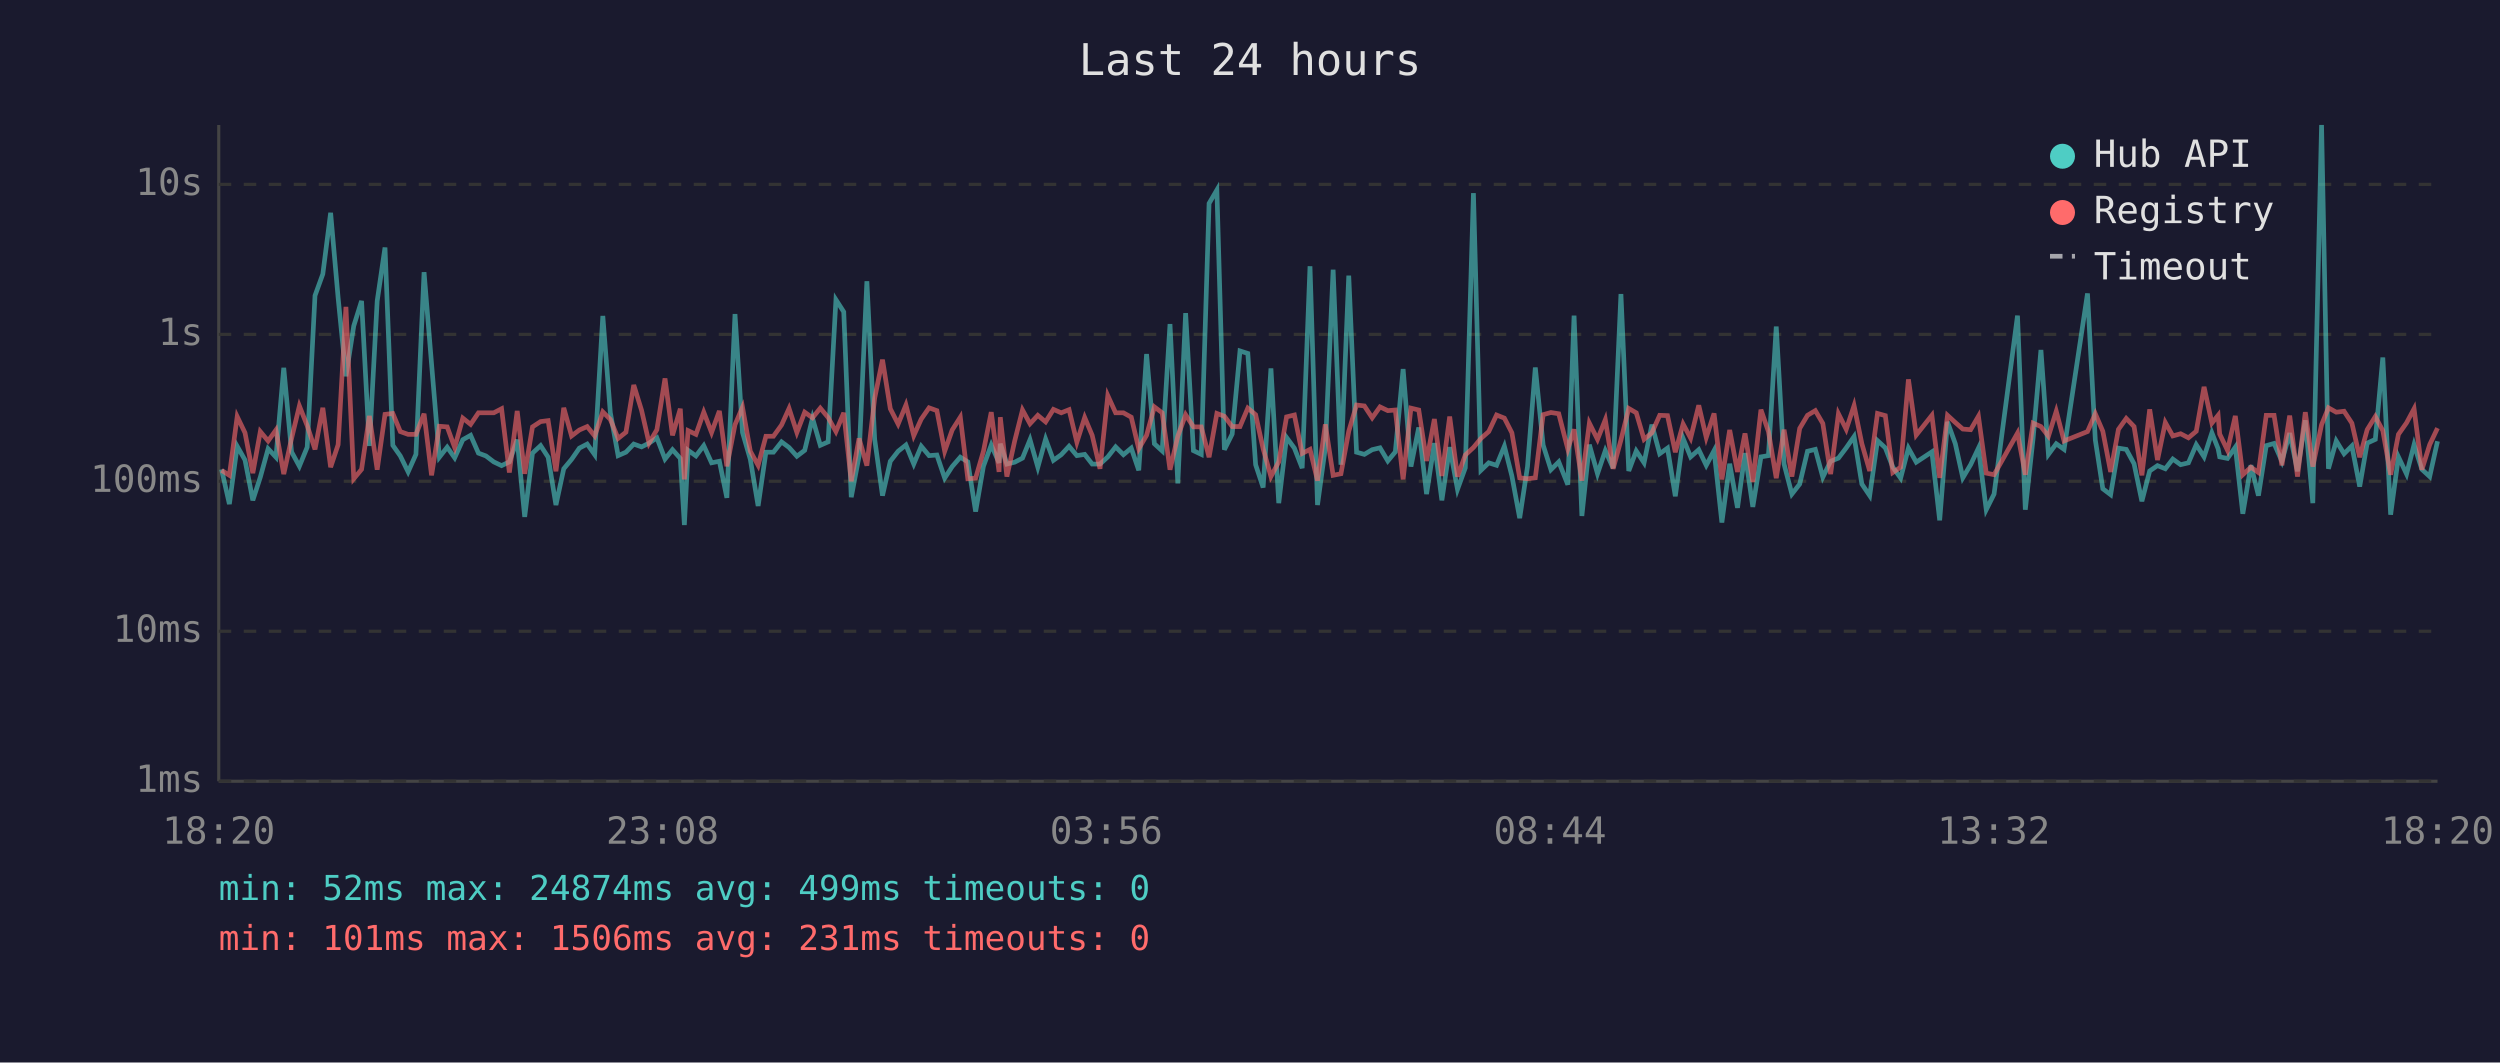
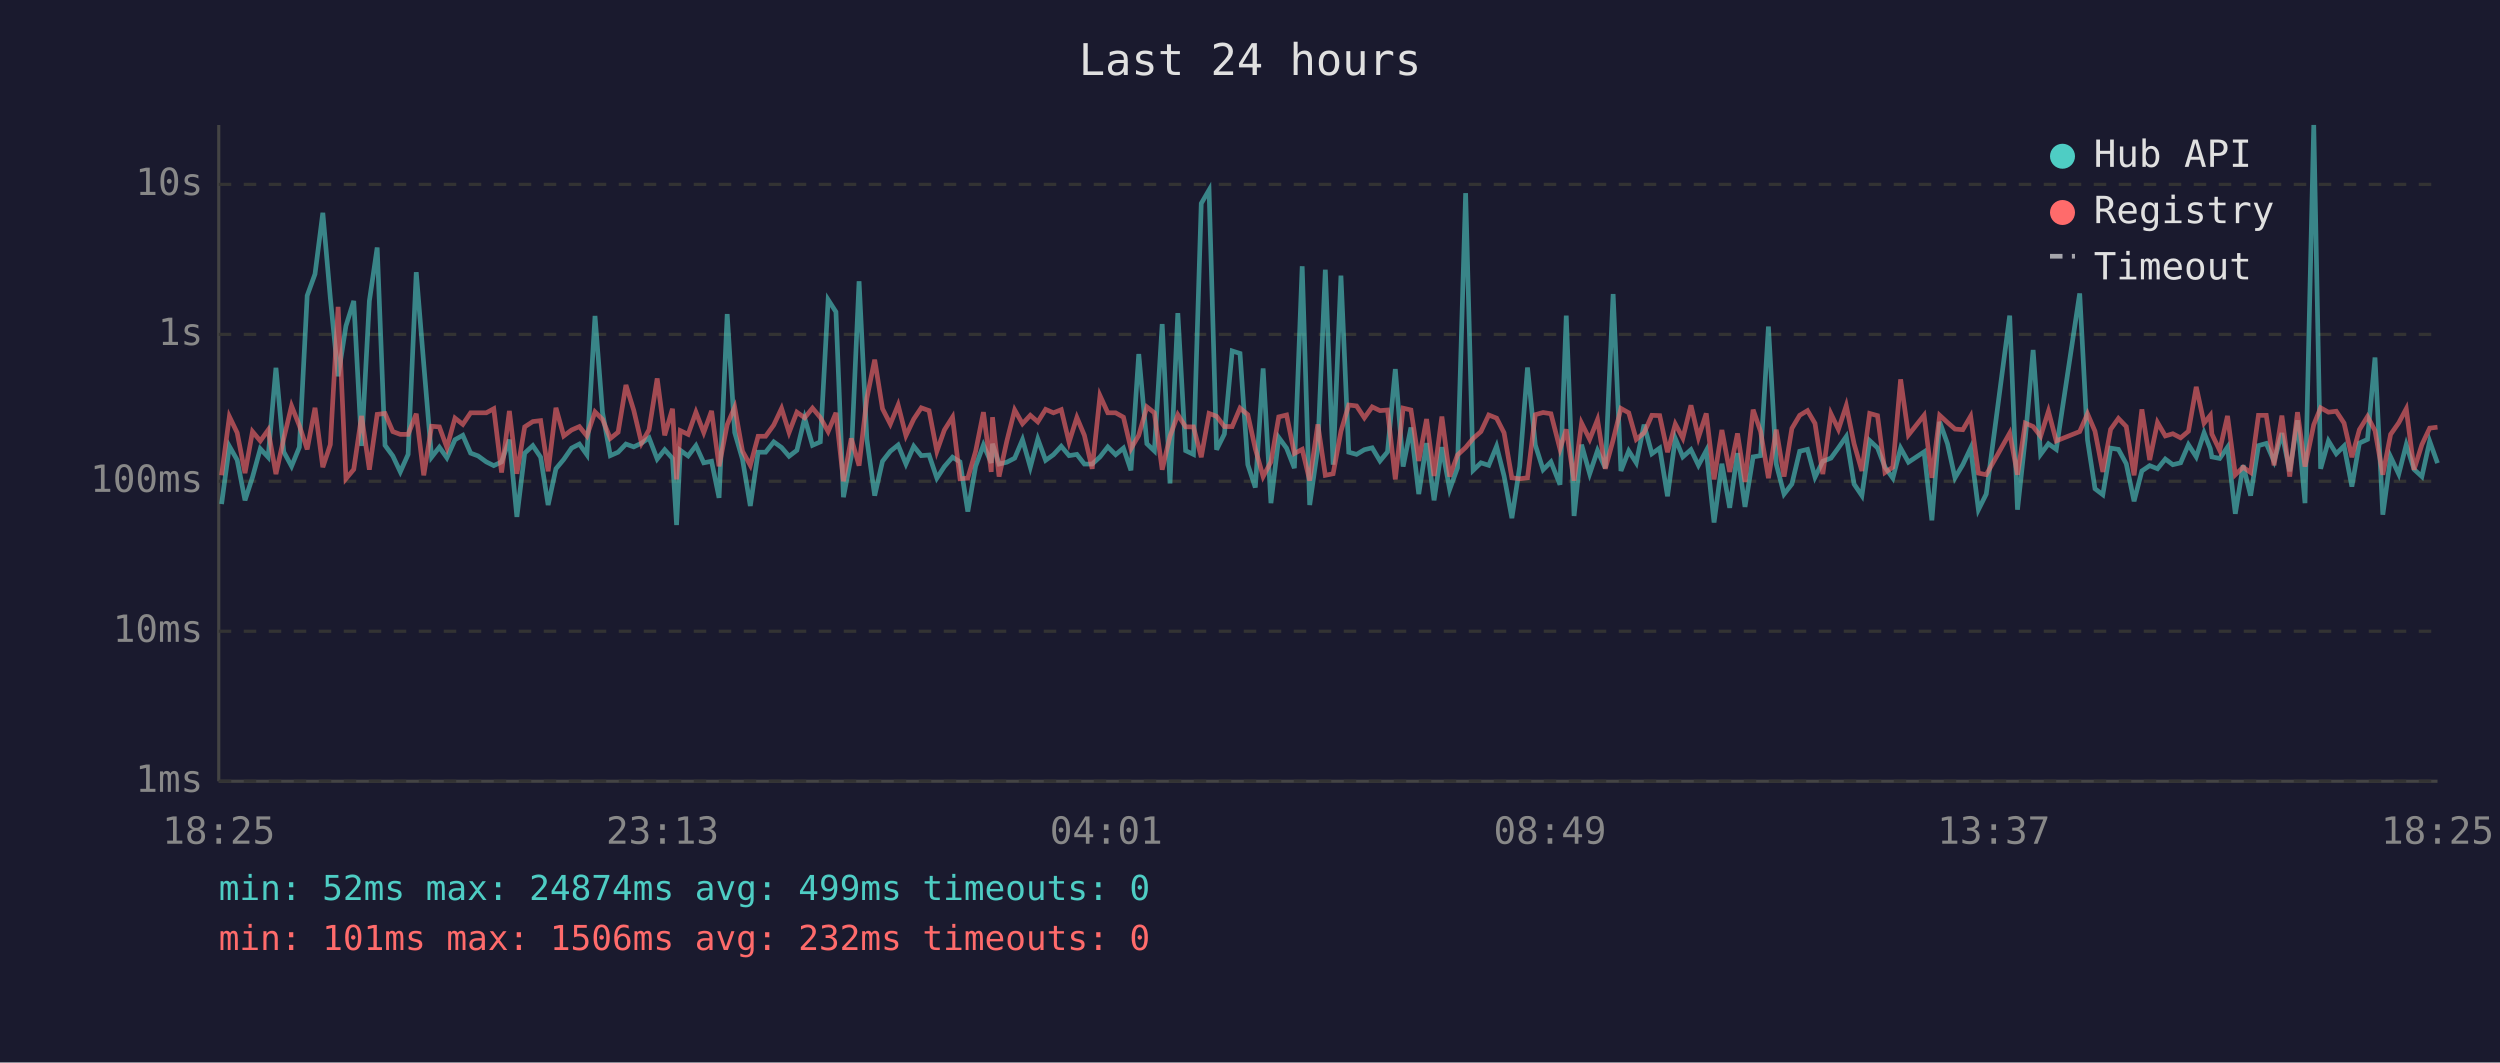
<svg xmlns="http://www.w3.org/2000/svg" viewBox="0 0 800 340" font-family="monospace" font-size="12">
  <rect width="800" height="340" fill="#1a1a2e" />
  <text x="400" y="24" fill="#e0e0e0" font-size="14" text-anchor="middle">Last 24 hours</text>
  <line x1="70" y1="40" x2="70" y2="250" stroke="#444" stroke-width="1" />
  <line x1="70" y1="250" x2="780" y2="250" stroke="#444" stroke-width="1" />
  <line x1="70" y1="250" x2="780" y2="250" stroke="#333" stroke-width="1" stroke-dasharray="4" />
  <text x="65" y="250" fill="#888" text-anchor="end" dominant-baseline="middle">1ms</text>
  <line x1="70" y1="202" x2="780" y2="202" stroke="#333" stroke-width="1" stroke-dasharray="4" />
  <text x="65" y="202" fill="#888" text-anchor="end" dominant-baseline="middle">10ms</text>
  <line x1="70" y1="154" x2="780" y2="154" stroke="#333" stroke-width="1" stroke-dasharray="4" />
  <text x="65" y="154" fill="#888" text-anchor="end" dominant-baseline="middle">100ms</text>
  <line x1="70" y1="107" x2="780" y2="107" stroke="#333" stroke-width="1" stroke-dasharray="4" />
  <text x="65" y="107" fill="#888" text-anchor="end" dominant-baseline="middle">1s</text>
  <line x1="70" y1="59" x2="780" y2="59" stroke="#333" stroke-width="1" stroke-dasharray="4" />
  <text x="65" y="59" fill="#888" text-anchor="end" dominant-baseline="middle">10s</text>
-   <text x="70" y="270" fill="#888" text-anchor="middle">18:20</text>
-   <text x="212" y="270" fill="#888" text-anchor="middle">23:08</text>
-   <text x="354" y="270" fill="#888" text-anchor="middle">03:56</text>
-   <text x="496" y="270" fill="#888" text-anchor="middle">08:44</text>
-   <text x="638" y="270" fill="#888" text-anchor="middle">13:32</text>
-   <text x="780" y="270" fill="#888" text-anchor="middle">18:20</text>
-   <polyline points="70.9,150.2 73.4,161.3 75.9,142.8 78.4,147.2 80.9,160.1 83.3,152.7 85.8,143.6 88.3,146.3 90.8,117.7 93.3,144.6 95.8,149.2 98.3,143.1 100.8,94.6 103.3,87.7 105.8,68.1 108.2,95.3 110.7,120.4 113.2,104.3 115.7,96.3 118.2,142.7 120.7,96.3 123.2,79.2 125.7,142.5 128.1,145.9 130.6,151.0 133.1,145.4 135.7,87.1 138.1,116.5 140.6,146.3 143.1,143.1 145.5,146.5 148.1,140.7 150.6,139.3 153.1,145.0 155.5,145.9 158.0,147.8 160.5,149.0 163.0,147.8 165.5,140.7 167.9,165.4 170.4,145.0 173.0,142.6 175.4,146.3 177.9,161.6 180.4,150.0 182.9,147.0 185.4,143.4 187.9,142.1 190.3,145.5 192.9,101.1 195.3,132.0 197.8,145.8 200.3,144.7 202.8,142.1 205.3,143.0 207.7,141.8 210.2,140.1 212.8,146.9 215.2,143.9 217.7,146.7 219.0,168.0 220.2,144.1 222.7,145.9 225.2,142.6 227.7,148.1 230.2,147.6 232.6,159.3 235.2,100.5 237.6,138.4 240.1,147.0 242.6,161.9 245.1,144.7 247.5,144.7 250.1,141.4 252.5,143.2 255.0,146.0 257.5,144.1 260.0,133.8 262.5,142.5 265.0,141.4 267.5,95.9 270.0,99.8 272.4,159.1 274.9,146.0 277.4,90.0 279.9,140.6 282.4,158.6 284.9,147.6 287.4,144.4 289.9,142.4 292.4,148.5 294.8,142.8 297.3,145.8 299.8,145.6 302.3,153.0 304.7,149.3 307.3,146.3 309.7,147.8 312.2,163.7 314.7,149.2 317.2,142.4 319.7,148.1 320.1,142.0 322.2,148.5 324.7,147.9 327.2,146.6 329.6,140.7 332.1,149.5 334.6,140.5 337.1,147.3 339.6,145.5 342.1,142.8 344.6,145.8 347.1,145.4 349.5,148.5 352.0,148.5 354.5,146.2 357.0,143.0 359.5,145.5 362.0,143.4 364.4,150.5 366.9,113.3 369.4,142.0 371.9,144.3 374.4,103.7 376.9,154.7 379.4,100.2 381.9,144.2 384.4,145.4 386.9,65.1 389.4,60.8 391.8,143.9 394.3,138.9 396.8,112.3 399.3,113.1 401.8,148.7 404.2,156.0 406.7,117.9 409.2,161.0 411.7,140.0 414.2,143.4 416.7,149.8 419.2,85.2 421.6,161.6 424.1,143.3 426.6,86.3 429.1,148.7 431.6,88.2 434.1,144.7 436.6,145.4 439.1,143.9 441.6,143.3 444.1,147.5 446.5,144.6 449.0,118.1 451.5,149.3 454.0,136.8 456.5,158.1 459.0,141.8 461.4,160.1 463.9,143.1 466.4,156.6 468.9,149.7 471.5,61.8 473.9,150.5 476.4,148.1 478.9,148.9 481.4,142.8 483.8,152.3 486.3,165.8 488.8,149.3 491.3,117.6 493.8,142.4 496.3,150.3 498.8,147.8 501.7,155.1 503.7,101.0 506.2,165.1 508.6,142.3 511.2,151.6 513.7,144.2 516.2,149.8 518.7,94.1 521.2,150.7 523.6,144.3 526.1,148.1 528.6,135.9 531.1,145.2 533.6,143.4 536.1,158.8 538.6,140.3 541.0,146.2 543.6,143.9 546.0,148.9 548.5,144.2 551.0,167.2 553.5,148.4 556.0,162.5 558.4,145.0 560.9,162.2 563.5,146.2 565.9,145.8 568.4,104.5 570.9,148.5 573.4,158.1 575.9,154.9 578.4,144.4 580.9,143.8 583.3,152.7 585.8,147.6 588.3,146.6 590.8,143.3 593.3,139.7 595.8,154.9 598.3,158.6 600.8,141.0 603.3,143.3 605.7,149.5 608.2,153.0 610.7,143.4 613.2,147.9 618.2,144.6 620.7,166.5 623.2,135.0 625.7,142.0 628.1,152.9 630.6,148.7 633.1,143.4 635.6,163.1 638.1,158.1 645.6,101.0 648.1,163.1 650.6,140.2 653.1,112.0 655.5,145.4 658.0,142.0 660.5,143.8 668.0,93.9 670.5,140.8 672.9,156.4 675.4,158.3 677.9,143.4 680.4,143.8 682.9,148.4 685.4,160.4 687.9,150.7 690.4,149.0 692.9,150.0 695.3,146.9 697.8,148.7 700.3,148.1 702.8,142.3 705.3,146.2 707.8,138.5 709.8,143.6 710.3,146.2 712.8,146.7 715.3,143.1 717.7,164.4 720.3,148.9 722.7,158.6 725.2,142.6 727.7,141.9 730.2,147.6 732.7,138.6 735.2,150.8 737.7,134.5 740.1,161.0 742.9,40.0 745.1,150.0 747.6,141.1 750.1,145.2 752.6,142.7 755.1,155.7 757.5,141.8 760.1,140.6 762.5,114.4 765.0,164.7 767.5,146.2 770.1,151.7 772.5,142.3 775.0,150.2 777.5,152.5 780.0,141.2" fill="none" stroke="#4ecdc4" stroke-width="1.5" opacity="0.6" />
-   <polyline points="70.9,150.5 73.4,152.1 75.9,133.3 78.4,138.5 80.9,151.4 83.3,138.1 85.8,141.1 88.3,137.6 90.8,151.7 93.3,140.3 95.8,129.9 98.3,136.2 100.8,143.8 103.3,130.5 105.8,149.5 108.2,142.3 110.7,98.2 113.2,153.2 115.7,150.2 118.2,133.1 120.7,150.3 123.2,132.6 125.7,132.3 128.1,138.1 130.6,139.0 133.1,139.0 135.7,132.4 138.1,152.1 140.6,136.4 143.1,136.6 145.5,143.2 148.1,133.8 150.6,135.8 153.1,132.1 155.5,132.1 158.0,132.1 160.5,130.8 163.0,151.2 165.5,131.5 167.9,151.6 170.4,136.6 173.0,134.9 175.4,134.6 177.9,150.8 180.4,130.5 182.9,139.5 185.4,137.6 187.9,136.5 190.3,139.5 192.9,131.8 195.3,134.2 197.8,140.3 200.3,138.3 202.8,123.2 205.3,131.3 207.7,141.8 210.2,137.5 212.8,121.1 215.2,139.3 217.7,130.8 219.0,153.4 220.2,137.8 222.7,139.0 225.2,131.9 227.7,138.4 230.2,131.5 232.6,149.2 235.2,135.9 237.6,130.3 240.1,144.4 242.6,148.9 245.1,139.6 247.5,139.6 250.1,136.0 252.5,130.7 255.0,138.4 257.5,131.9 260.0,133.7 262.5,130.6 265.0,133.6 267.5,138.1 270.0,132.1 272.4,154.0 274.9,140.3 277.4,149.0 279.9,127.4 282.4,115.1 284.9,130.8 287.4,135.7 289.9,129.6 292.4,139.4 294.8,134.1 297.3,130.5 299.8,131.4 302.3,144.4 304.7,137.6 307.3,133.5 309.7,153.2 312.2,153.0 314.7,144.4 317.2,131.9 319.7,151.0 320.1,133.5 322.2,152.5 324.7,141.1 327.2,131.2 329.6,135.6 332.1,132.9 334.6,135.0 337.1,131.0 339.6,132.1 342.1,131.1 344.6,141.5 347.1,133.6 349.5,139.3 352.0,150.0 354.5,126.6 357.0,132.1 359.5,132.1 362.0,133.5 364.4,143.6 366.9,139.3 369.4,130.2 371.9,132.1 374.4,150.3 376.9,139.6 379.4,132.7 381.9,136.6 384.4,136.6 386.9,146.3 389.4,132.3 391.8,133.2 394.3,136.5 396.8,136.5 399.3,130.6 401.8,132.7 404.2,143.6 406.7,152.5 409.2,147.8 411.7,133.4 414.2,132.8 416.7,145.1 419.2,143.8 421.6,153.8 424.1,135.8 426.6,152.1 429.1,151.6 431.6,138.0 434.1,129.6 436.6,129.9 439.1,133.7 441.6,130.2 444.1,131.4 446.5,131.2 449.0,153.4 451.5,130.6 454.0,131.2 456.5,147.5 459.0,134.1 461.4,152.3 463.9,133.3 466.4,152.5 468.9,145.6 471.5,143.2 473.9,140.3 476.4,138.1 478.9,132.8 481.4,133.8 483.8,138.5 486.3,152.9 488.8,153.2 491.3,152.9 493.8,132.7 496.3,132.0 498.8,132.4 501.7,143.7 503.7,137.4 506.2,153.8 508.6,135.4 511.2,140.6 513.7,134.3 516.2,150.0 518.7,140.8 521.2,130.7 523.6,132.1 526.1,140.6 528.6,138.5 531.1,132.9 533.6,133.0 536.1,144.7 538.6,135.7 541.0,140.2 543.6,129.7 546.0,140.0 548.5,132.3 551.0,153.4 553.5,137.6 556.0,151.0 558.4,138.7 560.9,154.2 563.5,131.1 565.9,138.1 568.4,153.0 570.9,137.5 573.4,152.5 575.9,137.1 578.4,132.9 580.9,131.4 583.3,135.5 585.8,151.7 588.3,132.4 590.8,137.4 593.3,129.8 595.8,142.0 598.3,150.7 600.8,132.3 603.3,133.0 605.7,151.2 608.2,149.5 610.7,121.4 613.2,139.2 618.2,132.9 620.7,152.9 623.2,132.9 625.7,135.2 628.1,137.3 630.6,137.5 633.1,133.2 635.6,151.4 638.1,151.9 645.6,138.6 648.1,151.9 650.6,135.4 653.1,136.5 655.5,139.6 658.0,131.6 660.5,141.1 668.0,138.1 670.5,132.4 672.9,138.0 675.4,151.0 677.9,137.4 680.4,133.9 682.9,136.5 685.4,152.1 687.9,131.0 690.4,147.2 692.9,135.2 695.3,139.5 697.8,138.8 700.3,140.1 702.8,138.0 705.3,123.8 707.8,135.4 709.8,132.9 710.3,138.9 712.8,144.1 715.3,133.1 717.7,151.9 720.3,149.5 722.7,151.2 725.2,132.9 727.7,132.9 730.2,148.9 732.7,133.0 735.2,152.5 737.7,131.9 740.1,149.3 742.9,135.9 745.1,130.5 747.6,131.9 750.1,131.6 752.6,135.4 755.1,146.3 757.5,137.5 760.1,133.3 762.5,137.8 765.0,151.9 767.5,139.0 770.1,135.3 772.5,130.8 775.0,150.3 777.5,142.3 780.0,137.0" fill="none" stroke="#ff6b6b" stroke-width="1.5" opacity="0.6" />
+   <text x="70" y="270" fill="#888" text-anchor="middle">18:25</text>
+   <text x="212" y="270" fill="#888" text-anchor="middle">23:13</text>
+   <text x="354" y="270" fill="#888" text-anchor="middle">04:01</text>
+   <text x="496" y="270" fill="#888" text-anchor="middle">08:49</text>
+   <text x="638" y="270" fill="#888" text-anchor="middle">13:37</text>
+   <text x="780" y="270" fill="#888" text-anchor="middle">18:25</text>
+   <polyline points="70.9,161.3 73.4,142.8 75.9,147.2 78.4,160.1 80.8,152.7 83.3,143.6 85.8,146.3 88.3,117.7 90.8,144.6 93.3,149.2 95.8,143.1 98.3,94.6 100.8,87.7 103.3,68.1 105.7,95.3 108.2,120.4 110.7,104.3 113.2,96.3 115.7,142.7 118.2,96.3 120.7,79.2 123.2,142.5 125.7,145.9 128.1,151.0 130.6,145.4 133.2,87.1 135.6,116.5 138.1,146.3 140.6,143.1 143.0,146.5 145.6,140.7 148.1,139.3 150.6,145.0 153.0,145.9 155.6,147.8 158.0,149.0 160.5,147.8 163.0,140.7 165.4,165.4 167.9,145.0 170.5,142.6 173.0,146.3 175.4,161.6 177.9,150.0 180.4,147.0 182.9,143.4 185.4,142.1 187.8,145.5 190.4,101.1 192.8,132.0 195.3,145.8 197.8,144.7 200.3,142.1 202.8,143.0 205.3,141.8 207.7,140.1 210.3,146.9 212.7,143.9 215.2,146.7 216.5,168.0 217.7,144.1 220.2,145.9 222.7,142.6 225.2,148.1 227.7,147.6 230.1,159.3 232.7,100.5 235.1,138.4 237.6,147.0 240.1,161.9 242.6,144.7 245.0,144.7 247.6,141.4 250.1,143.2 252.5,146.0 255.0,144.1 257.5,133.8 260.0,142.5 262.5,141.4 265.0,95.9 267.5,99.8 269.9,159.1 272.4,146.0 274.9,90.0 277.4,140.6 279.9,158.6 282.4,147.6 284.9,144.4 287.4,142.4 289.9,148.5 292.4,142.8 294.8,145.8 297.3,145.6 299.8,153.0 302.2,149.3 304.8,146.3 307.2,147.8 309.7,163.7 312.2,149.2 314.7,142.4 317.2,148.1 317.6,142.0 319.7,148.5 322.2,147.9 324.7,146.6 327.2,140.7 329.7,149.5 332.1,140.5 334.6,147.3 337.1,145.5 339.6,142.8 342.1,145.8 344.6,145.4 347.0,148.5 349.5,148.5 352.0,146.2 354.5,143.0 357.0,145.5 359.5,143.4 361.9,150.5 364.4,113.3 367.0,142.0 369.4,144.3 371.9,103.7 374.4,154.7 376.9,100.2 379.4,144.2 381.9,145.4 384.4,65.1 386.9,60.8 389.3,143.9 391.8,138.9 394.3,112.3 396.8,113.1 399.3,148.7 401.7,156.0 404.2,117.9 406.7,161.0 409.2,140.0 411.7,143.4 414.2,149.8 416.7,85.2 419.1,161.6 421.7,143.3 424.1,86.3 426.6,148.7 429.1,88.2 431.6,144.7 434.1,145.4 436.6,143.9 439.1,143.3 441.6,147.5 444.0,144.6 446.5,118.1 449.0,149.3 451.5,136.8 454.0,158.1 456.5,141.8 458.9,160.1 461.4,143.1 463.9,156.6 466.4,149.7 469.0,61.8 471.4,150.5 473.9,148.1 476.4,148.9 478.9,142.8 481.3,152.3 483.8,165.8 486.3,149.3 488.8,117.6 491.3,142.4 493.8,150.3 496.3,147.8 499.2,155.1 501.2,101.0 503.7,165.1 506.1,142.3 508.7,151.6 511.2,144.2 513.7,149.8 516.2,94.1 518.7,150.7 521.2,144.3 523.6,148.1 526.1,135.9 528.6,145.2 531.1,143.4 533.6,158.8 536.1,140.3 538.5,146.2 541.1,143.9 543.5,148.9 546.0,144.2 548.5,167.2 551.0,148.4 553.5,162.5 556.0,145.0 558.4,162.2 561.0,146.2 563.4,145.8 565.9,104.5 568.4,148.5 570.9,158.1 573.4,154.9 575.9,144.4 578.4,143.8 580.8,152.7 583.3,147.6 585.9,146.6 588.3,143.3 590.8,139.7 593.3,154.9 595.8,158.6 598.3,141.0 600.8,143.3 603.2,149.5 605.7,153.0 608.2,143.4 610.7,147.9 615.7,144.6 618.2,166.5 620.7,135.0 623.2,142.0 625.6,152.9 628.1,148.7 630.6,143.4 633.1,163.1 635.6,158.1 643.1,101.0 645.6,163.1 648.1,140.2 650.6,112.0 653.0,145.4 655.5,142.0 658.0,143.8 665.5,93.9 668.0,140.8 670.4,156.4 672.9,158.3 675.4,143.4 677.9,143.8 680.4,148.4 682.9,160.4 685.4,150.7 687.9,149.0 690.4,150.0 692.9,146.9 695.3,148.7 697.8,148.1 700.3,142.3 702.8,146.2 705.3,138.5 707.3,143.6 707.8,146.2 710.3,146.7 712.8,143.1 715.3,164.4 717.8,148.9 720.2,158.6 722.7,142.6 725.2,141.9 727.7,147.6 730.2,138.6 732.7,150.8 735.2,134.5 737.6,161.0 740.4,40.0 742.6,150.0 745.1,141.1 747.6,145.2 750.1,142.7 752.6,155.7 755.0,141.8 757.6,140.6 760.0,114.4 762.5,164.7 765.0,146.2 767.6,151.7 770.0,142.3 772.5,150.2 775.0,152.5 777.5,141.2 780.0,148.2" fill="none" stroke="#4ecdc4" stroke-width="1.5" opacity="0.6" />
+   <polyline points="70.9,152.1 73.4,133.3 75.9,138.5 78.4,151.4 80.8,138.1 83.3,141.1 85.8,137.6 88.3,151.7 90.8,140.3 93.3,129.9 95.8,136.2 98.3,143.8 100.8,130.5 103.3,149.5 105.7,142.3 108.2,98.2 110.7,153.2 113.2,150.2 115.7,133.1 118.2,150.3 120.7,132.6 123.2,132.3 125.7,138.1 128.1,139.0 130.6,139.0 133.2,132.4 135.6,152.1 138.1,136.4 140.6,136.6 143.0,143.2 145.6,133.8 148.1,135.8 150.6,132.1 153.0,132.1 155.6,132.1 158.0,130.8 160.5,151.2 163.0,131.5 165.4,151.6 167.9,136.6 170.5,134.9 173.0,134.6 175.4,150.8 177.9,130.5 180.4,139.5 182.9,137.6 185.4,136.5 187.8,139.5 190.4,131.8 192.8,134.2 195.3,140.3 197.8,138.3 200.3,123.2 202.8,131.3 205.3,141.8 207.7,137.5 210.3,121.1 212.7,139.3 215.2,130.8 216.5,153.4 217.7,137.8 220.2,139.0 222.7,131.9 225.2,138.4 227.7,131.5 230.1,149.2 232.7,135.9 235.1,130.3 237.6,144.4 240.1,148.9 242.6,139.6 245.0,139.6 247.6,136.0 250.1,130.7 252.5,138.4 255.0,131.9 257.5,133.7 260.0,130.6 262.5,133.6 265.0,138.1 267.5,132.1 269.9,154.0 272.4,140.3 274.9,149.0 277.4,127.4 279.9,115.1 282.4,130.8 284.9,135.7 287.4,129.6 289.9,139.4 292.4,134.1 294.8,130.5 297.3,131.4 299.8,144.4 302.2,137.6 304.8,133.5 307.2,153.2 309.7,153.0 312.2,144.4 314.7,131.9 317.2,151.0 317.6,133.5 319.7,152.5 322.2,141.1 324.7,131.2 327.2,135.6 329.7,132.9 332.1,135.0 334.6,131.0 337.1,132.1 339.6,131.1 342.1,141.5 344.6,133.6 347.0,139.3 349.5,150.0 352.0,126.6 354.5,132.1 357.0,132.1 359.5,133.5 361.9,143.6 364.4,139.3 367.0,130.2 369.4,132.1 371.9,150.3 374.4,139.6 376.9,132.7 379.4,136.6 381.9,136.6 384.4,146.3 386.9,132.3 389.3,133.2 391.8,136.5 394.3,136.5 396.8,130.6 399.3,132.7 401.7,143.6 404.2,152.5 406.7,147.8 409.2,133.4 411.7,132.8 414.2,145.1 416.7,143.8 419.1,153.8 421.7,135.8 424.1,152.1 426.6,151.6 429.1,138.0 431.6,129.6 434.1,129.9 436.6,133.7 439.1,130.2 441.6,131.4 444.0,131.2 446.5,153.4 449.0,130.6 451.5,131.2 454.0,147.5 456.5,134.1 458.9,152.3 461.4,133.3 463.9,152.5 466.4,145.6 469.0,143.2 471.4,140.3 473.9,138.1 476.4,132.8 478.9,133.8 481.3,138.5 483.8,152.9 486.3,153.2 488.8,152.9 491.3,132.7 493.8,132.0 496.3,132.4 499.2,143.7 501.2,137.4 503.7,153.8 506.1,135.4 508.7,140.6 511.2,134.3 513.7,150.0 516.2,140.8 518.7,130.7 521.2,132.1 523.6,140.6 526.1,138.5 528.6,132.9 531.1,133.0 533.6,144.7 536.1,135.7 538.5,140.2 541.1,129.7 543.5,140.0 546.0,132.3 548.5,153.4 551.0,137.6 553.5,151.0 556.0,138.7 558.4,154.2 561.0,131.1 563.4,138.1 565.9,153.0 568.4,137.5 570.9,152.5 573.4,137.1 575.9,132.9 578.4,131.4 580.8,135.5 583.3,151.7 585.9,132.4 588.3,137.4 590.8,129.8 593.3,142.0 595.8,150.7 598.3,132.3 600.8,133.0 603.2,151.2 605.7,149.5 608.2,121.4 610.7,139.2 615.7,132.9 618.2,152.9 620.7,132.9 623.2,135.2 625.6,137.3 628.1,137.5 630.6,133.2 633.1,151.4 635.6,151.9 643.1,138.6 645.6,151.9 648.1,135.4 650.6,136.5 653.0,139.6 655.5,131.6 658.0,141.1 665.5,138.1 668.0,132.4 670.4,138.0 672.9,151.0 675.4,137.4 677.9,133.9 680.4,136.5 682.9,152.1 685.4,131.0 687.9,147.2 690.4,135.2 692.9,139.5 695.3,138.8 697.8,140.1 700.3,138.0 702.8,123.8 705.3,135.4 707.3,132.9 707.8,138.9 710.3,144.1 712.8,133.1 715.3,151.9 717.8,149.5 720.2,151.2 722.7,132.9 725.2,132.9 727.7,148.9 730.2,133.0 732.7,152.5 735.2,131.9 737.6,149.3 740.4,135.9 742.6,130.5 745.1,131.9 747.6,131.6 750.1,135.4 752.6,146.3 755.0,137.5 757.6,133.3 760.0,137.8 762.5,151.9 765.0,139.0 767.6,135.3 770.0,130.8 772.5,150.3 775.0,142.3 777.5,137.0 780.0,136.7" fill="none" stroke="#ff6b6b" stroke-width="1.5" opacity="0.6" />
  <circle cx="660" cy="50" r="4" fill="#4ecdc4" />
  <text x="670" y="50" fill="#e0e0e0" dominant-baseline="middle">Hub API</text>
  <circle cx="660" cy="68" r="4" fill="#ff6b6b" />
  <text x="670" y="68" fill="#e0e0e0" dominant-baseline="middle">Registry</text>
  <line x1="656" y1="82" x2="664" y2="82" stroke="#e0e0e0" stroke-width="1.5" stroke-dasharray="4,3" opacity="0.7" />
  <text x="670" y="86" fill="#e0e0e0" dominant-baseline="middle">Timeout</text>
  <text x="70" y="288" fill="#4ecdc4" font-size="11">min: 52ms  max: 24874ms  avg: 499ms  timeouts: 0</text>
-   <text x="70" y="304" fill="#ff6b6b" font-size="11">min: 101ms  max: 1506ms  avg: 231ms  timeouts: 0</text>
+   <text x="70" y="304" fill="#ff6b6b" font-size="11">min: 101ms  max: 1506ms  avg: 232ms  timeouts: 0</text>
</svg>
